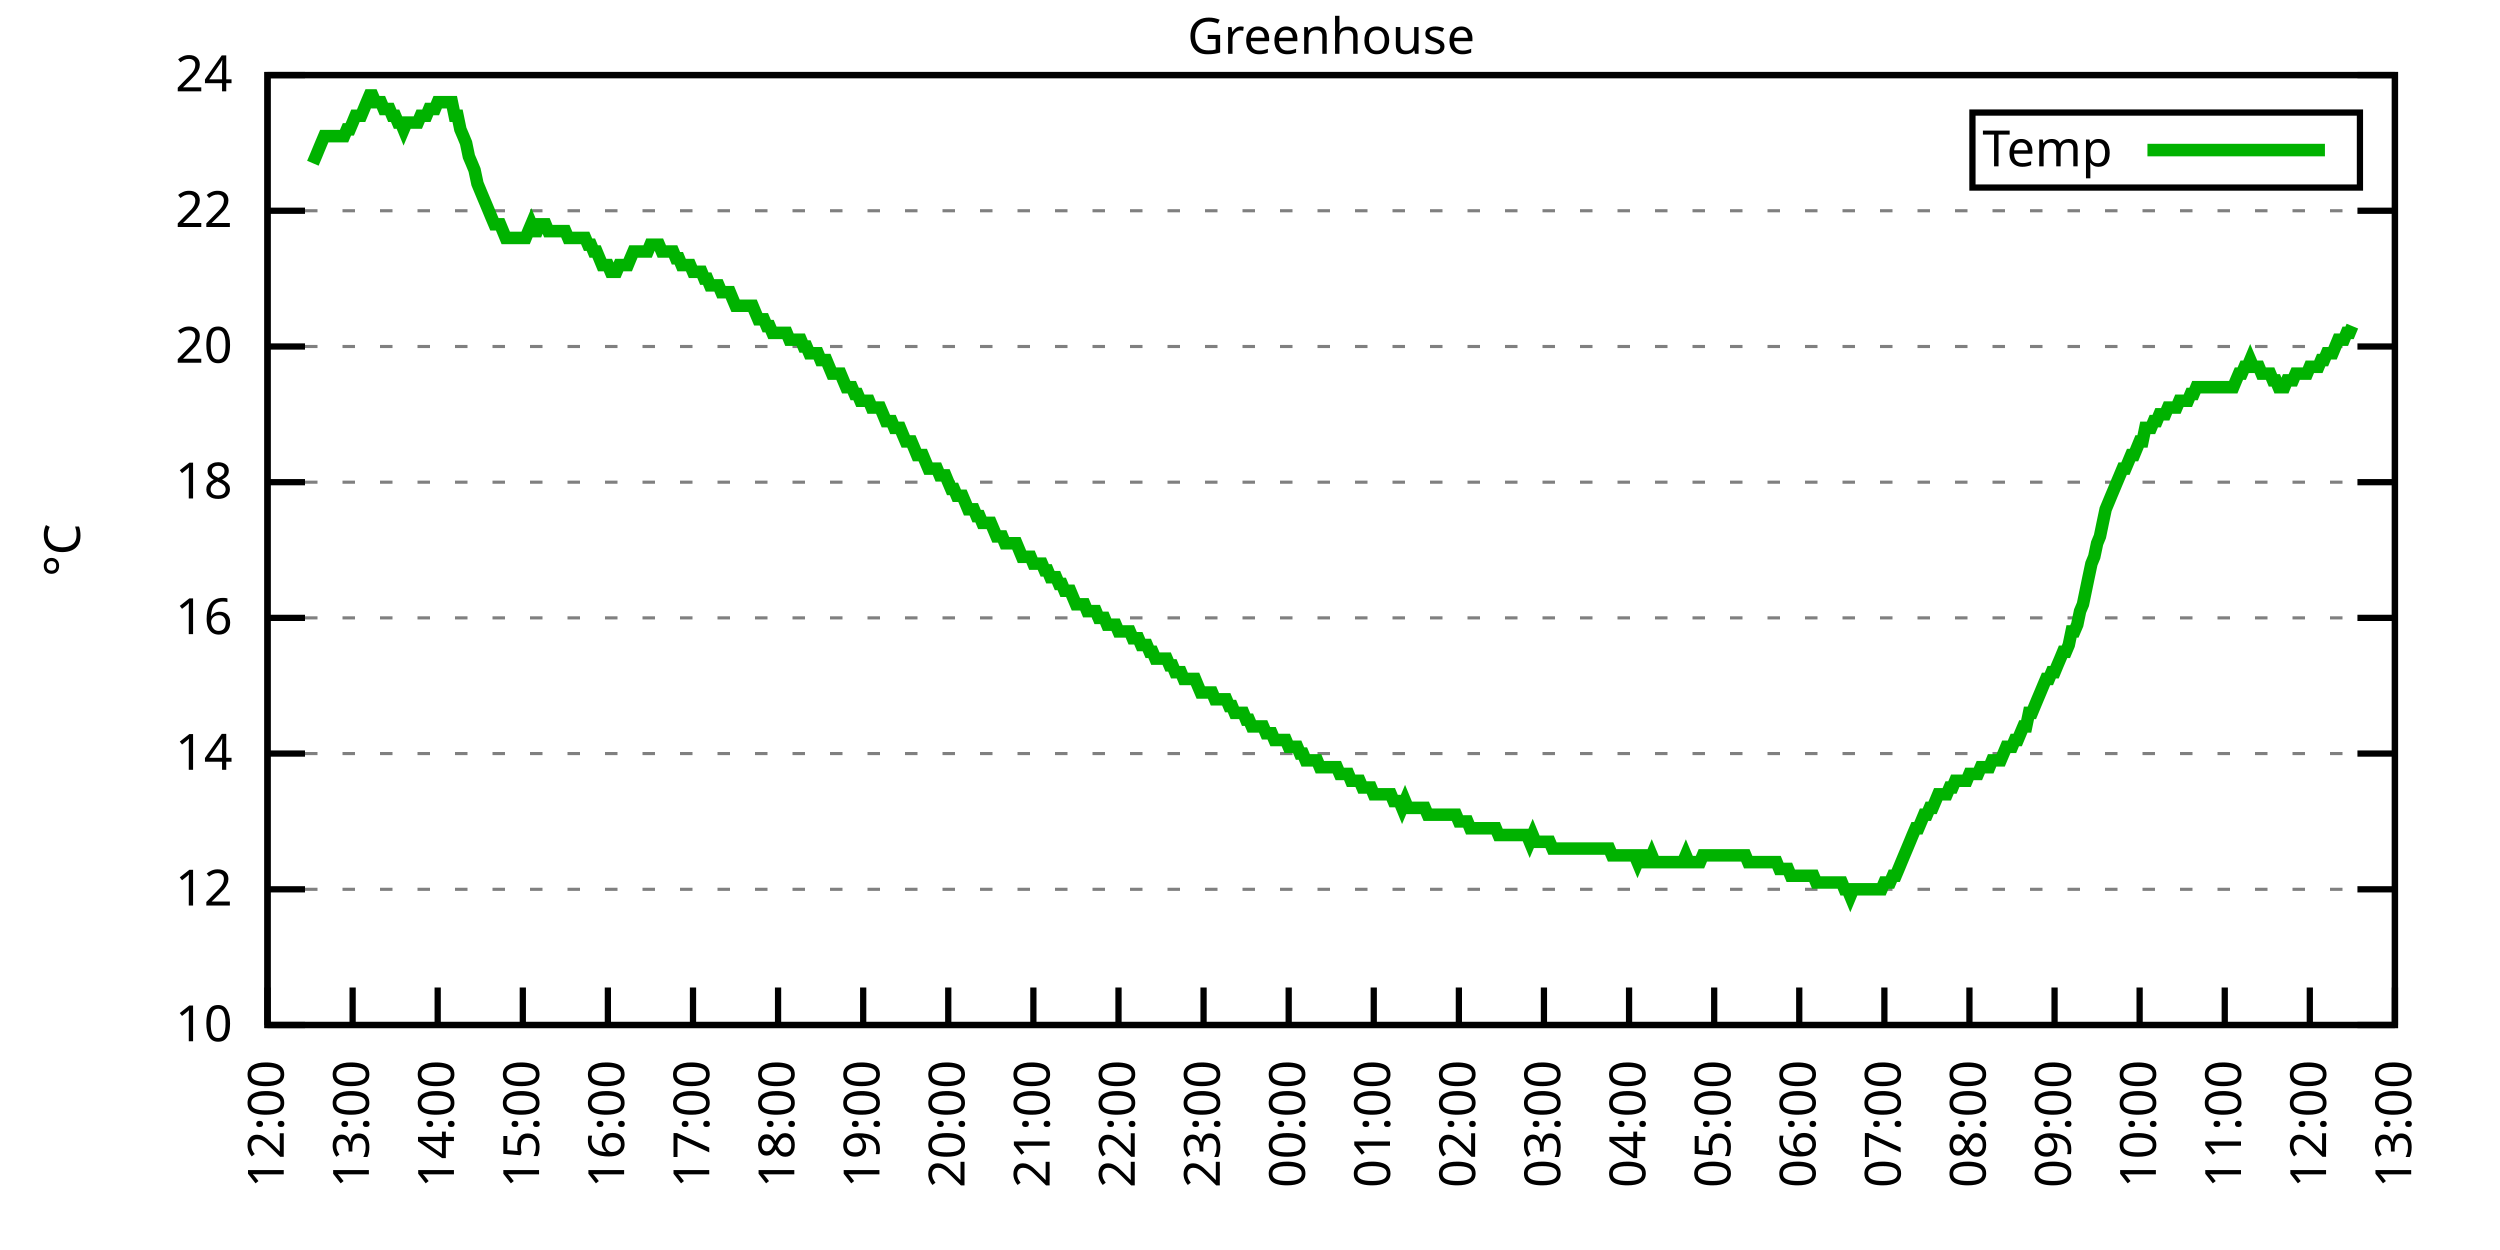
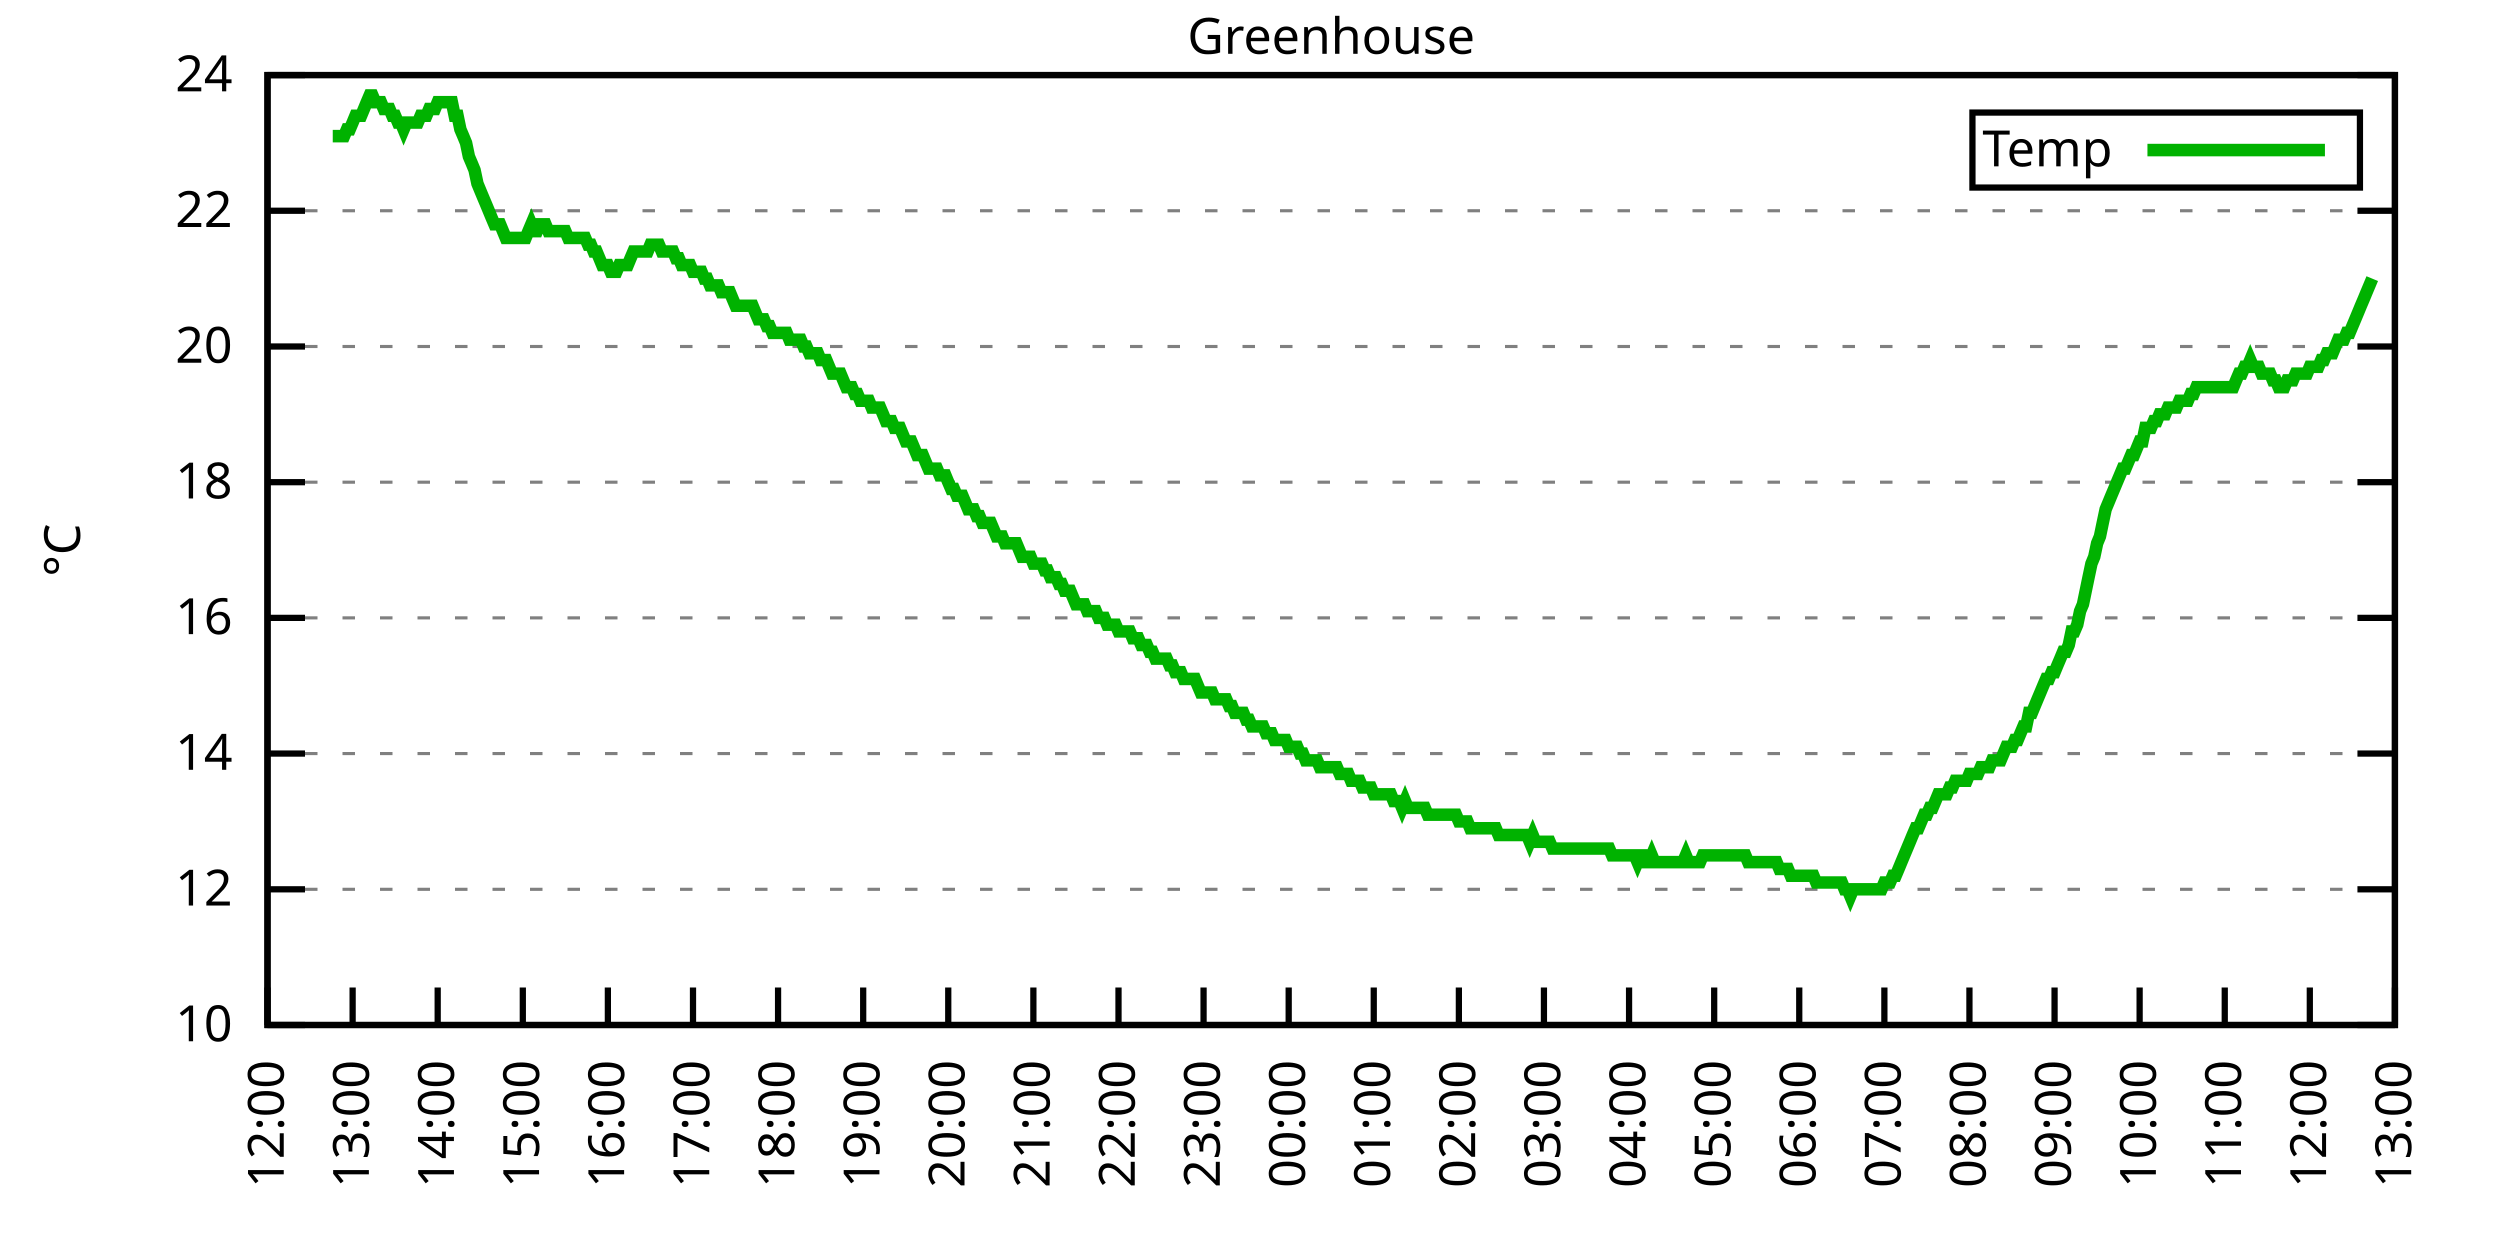
<svg xmlns="http://www.w3.org/2000/svg" xmlns:xlink="http://www.w3.org/1999/xlink" width="400" height="200" viewBox="0 0 400 200">
  <g id="gnuplot_canvas">
    <rect x="0" y="0" width="400" height="200" fill="none" />
    <defs>
      <circle id="gpDot" r="0.5" stroke-width="0.5" stroke="currentColor" />
      <path id="gpPt0" stroke-width="0.333" stroke="currentColor" d="M-1,0 h2 M0,-1 v2" />
      <path id="gpPt1" stroke-width="0.333" stroke="currentColor" d="M-1,-1 L1,1 M1,-1 L-1,1" />
      <path id="gpPt2" stroke-width="0.333" stroke="currentColor" d="M-1,0 L1,0 M0,-1 L0,1 M-1,-1 L1,1 M-1,1 L1,-1" />
      <rect id="gpPt3" stroke-width="0.333" stroke="currentColor" x="-1" y="-1" width="2" height="2" />
      <rect id="gpPt4" stroke-width="0.333" stroke="currentColor" fill="currentColor" x="-1" y="-1" width="2" height="2" />
      <circle id="gpPt5" stroke-width="0.333" stroke="currentColor" cx="0" cy="0" r="1" />
      <use xlink:href="#gpPt5" id="gpPt6" fill="currentColor" stroke="none" />
      <path id="gpPt7" stroke-width="0.333" stroke="currentColor" d="M0,-1.33 L-1.33,0.67 L1.33,0.67 z" />
      <use xlink:href="#gpPt7" id="gpPt8" fill="currentColor" stroke="none" />
      <use xlink:href="#gpPt7" id="gpPt9" stroke="currentColor" transform="rotate(180)" />
      <use xlink:href="#gpPt9" id="gpPt10" fill="currentColor" stroke="none" />
      <use xlink:href="#gpPt3" id="gpPt11" stroke="currentColor" transform="rotate(45)" />
      <use xlink:href="#gpPt11" id="gpPt12" fill="currentColor" stroke="none" />
      <path id="gpPt13" stroke-width="0.333" stroke="currentColor" d="M0,1.330 L1.265,0.411 L0.782,-1.067 L-0.782,-1.076 L-1.265,0.411 z" />
      <use xlink:href="#gpPt13" id="gpPt14" fill="currentColor" stroke="none" />
      <filter id="textbox" filterUnits="objectBoundingBox" x="0" y="0" height="1" width="1">
        <feFlood flood-color="white" flood-opacity="1" result="bgnd" />
        <feComposite in="SourceGraphic" in2="bgnd" operator="atop" />
      </filter>
      <filter id="greybox" filterUnits="objectBoundingBox" x="0" y="0" height="1" width="1">
        <feFlood flood-color="lightgrey" flood-opacity="1" result="grey" />
        <feComposite in="SourceGraphic" in2="grey" operator="atop" />
      </filter>
    </defs>
    <g fill="none" color="white" stroke="currentColor" stroke-width="1.00" stroke-linecap="butt" stroke-linejoin="miter">
</g>
    <g fill="none" color="black" stroke="currentColor" stroke-width="1.00" stroke-linecap="butt" stroke-linejoin="miter">
      <g stroke="none" shape-rendering="crispEdges">
        <polygon fill="rgb(255, 255, 255)" points="42.80,164.00 383.18,164.00 383.18,12.02 42.80,12.02 " />
      </g>
    </g>
    <g fill="none" color="black" stroke="currentColor" stroke-width="1.00" stroke-linecap="butt" stroke-linejoin="miter">
</g>
    <g fill="none" color="black" stroke="black" stroke-width="0.50" stroke-linecap="butt" stroke-linejoin="miter">
</g>
    <g fill="none" color="gray" stroke="currentColor" stroke-width="0.50" stroke-linecap="butt" stroke-linejoin="miter">
      <path stroke="gray" stroke-dasharray="2,4" class="gridline" d="M42.80,164.00 L383.19,164.00  " />
    </g>
    <g fill="none" color="gray" stroke="gray" stroke-width="1.00" stroke-linecap="butt" stroke-linejoin="miter">
</g>
    <g fill="none" color="black" stroke="currentColor" stroke-width="1.00" stroke-linecap="butt" stroke-linejoin="miter">
      <path stroke="black" d="M42.80,164.00 L48.80,164.00 M383.19,164.00 L377.19,164.00  " />
      <g transform="translate(37.20,166.60)" stroke="none" fill="black" font-family="Sans" font-size="8.00" text-anchor="end">
        <text>
          <tspan font-family="Sans"> 10</tspan>
        </text>
      </g>
    </g>
    <g fill="none" color="black" stroke="currentColor" stroke-width="1.00" stroke-linecap="butt" stroke-linejoin="miter">
</g>
    <g fill="none" color="black" stroke="black" stroke-width="0.50" stroke-linecap="butt" stroke-linejoin="miter">
</g>
    <g fill="none" color="gray" stroke="currentColor" stroke-width="0.50" stroke-linecap="butt" stroke-linejoin="miter">
      <path stroke="gray" stroke-dasharray="2,4" class="gridline" d="M42.80,142.29 L383.19,142.29  " />
    </g>
    <g fill="none" color="gray" stroke="gray" stroke-width="1.00" stroke-linecap="butt" stroke-linejoin="miter">
</g>
    <g fill="none" color="black" stroke="currentColor" stroke-width="1.00" stroke-linecap="butt" stroke-linejoin="miter">
      <path stroke="black" d="M42.80,142.29 L48.80,142.29 M383.19,142.29 L377.19,142.29  " />
      <g transform="translate(37.20,144.89)" stroke="none" fill="black" font-family="Sans" font-size="8.00" text-anchor="end">
        <text>
          <tspan font-family="Sans"> 12</tspan>
        </text>
      </g>
    </g>
    <g fill="none" color="black" stroke="currentColor" stroke-width="1.00" stroke-linecap="butt" stroke-linejoin="miter">
</g>
    <g fill="none" color="black" stroke="black" stroke-width="0.50" stroke-linecap="butt" stroke-linejoin="miter">
</g>
    <g fill="none" color="gray" stroke="currentColor" stroke-width="0.50" stroke-linecap="butt" stroke-linejoin="miter">
      <path stroke="gray" stroke-dasharray="2,4" class="gridline" d="M42.80,120.57 L383.19,120.57  " />
    </g>
    <g fill="none" color="gray" stroke="gray" stroke-width="1.00" stroke-linecap="butt" stroke-linejoin="miter">
</g>
    <g fill="none" color="black" stroke="currentColor" stroke-width="1.00" stroke-linecap="butt" stroke-linejoin="miter">
      <path stroke="black" d="M42.80,120.57 L48.80,120.57 M383.19,120.57 L377.19,120.57  " />
      <g transform="translate(37.20,123.17)" stroke="none" fill="black" font-family="Sans" font-size="8.00" text-anchor="end">
        <text>
          <tspan font-family="Sans"> 14</tspan>
        </text>
      </g>
    </g>
    <g fill="none" color="black" stroke="currentColor" stroke-width="1.00" stroke-linecap="butt" stroke-linejoin="miter">
</g>
    <g fill="none" color="black" stroke="black" stroke-width="0.50" stroke-linecap="butt" stroke-linejoin="miter">
</g>
    <g fill="none" color="gray" stroke="currentColor" stroke-width="0.50" stroke-linecap="butt" stroke-linejoin="miter">
      <path stroke="gray" stroke-dasharray="2,4" class="gridline" d="M42.80,98.86 L383.19,98.86  " />
    </g>
    <g fill="none" color="gray" stroke="gray" stroke-width="1.00" stroke-linecap="butt" stroke-linejoin="miter">
</g>
    <g fill="none" color="black" stroke="currentColor" stroke-width="1.00" stroke-linecap="butt" stroke-linejoin="miter">
      <path stroke="black" d="M42.80,98.86 L48.80,98.86 M383.19,98.86 L377.19,98.86  " />
      <g transform="translate(37.20,101.46)" stroke="none" fill="black" font-family="Sans" font-size="8.00" text-anchor="end">
        <text>
          <tspan font-family="Sans"> 16</tspan>
        </text>
      </g>
    </g>
    <g fill="none" color="black" stroke="currentColor" stroke-width="1.00" stroke-linecap="butt" stroke-linejoin="miter">
</g>
    <g fill="none" color="black" stroke="black" stroke-width="0.50" stroke-linecap="butt" stroke-linejoin="miter">
</g>
    <g fill="none" color="gray" stroke="currentColor" stroke-width="0.50" stroke-linecap="butt" stroke-linejoin="miter">
      <path stroke="gray" stroke-dasharray="2,4" class="gridline" d="M42.80,77.15 L383.19,77.15  " />
    </g>
    <g fill="none" color="gray" stroke="gray" stroke-width="1.00" stroke-linecap="butt" stroke-linejoin="miter">
</g>
    <g fill="none" color="black" stroke="currentColor" stroke-width="1.00" stroke-linecap="butt" stroke-linejoin="miter">
      <path stroke="black" d="M42.80,77.15 L48.80,77.15 M383.19,77.15 L377.19,77.15  " />
      <g transform="translate(37.20,79.75)" stroke="none" fill="black" font-family="Sans" font-size="8.00" text-anchor="end">
        <text>
          <tspan font-family="Sans"> 18</tspan>
        </text>
      </g>
    </g>
    <g fill="none" color="black" stroke="currentColor" stroke-width="1.00" stroke-linecap="butt" stroke-linejoin="miter">
</g>
    <g fill="none" color="black" stroke="black" stroke-width="0.50" stroke-linecap="butt" stroke-linejoin="miter">
</g>
    <g fill="none" color="gray" stroke="currentColor" stroke-width="0.50" stroke-linecap="butt" stroke-linejoin="miter">
      <path stroke="gray" stroke-dasharray="2,4" class="gridline" d="M42.80,55.44 L383.19,55.44  " />
    </g>
    <g fill="none" color="gray" stroke="gray" stroke-width="1.00" stroke-linecap="butt" stroke-linejoin="miter">
</g>
    <g fill="none" color="black" stroke="currentColor" stroke-width="1.00" stroke-linecap="butt" stroke-linejoin="miter">
      <path stroke="black" d="M42.80,55.44 L48.80,55.44 M383.19,55.44 L377.19,55.44  " />
      <g transform="translate(37.20,58.04)" stroke="none" fill="black" font-family="Sans" font-size="8.00" text-anchor="end">
        <text>
          <tspan font-family="Sans"> 20</tspan>
        </text>
      </g>
    </g>
    <g fill="none" color="black" stroke="currentColor" stroke-width="1.00" stroke-linecap="butt" stroke-linejoin="miter">
</g>
    <g fill="none" color="black" stroke="black" stroke-width="0.50" stroke-linecap="butt" stroke-linejoin="miter">
</g>
    <g fill="none" color="gray" stroke="currentColor" stroke-width="0.50" stroke-linecap="butt" stroke-linejoin="miter">
      <path stroke="gray" stroke-dasharray="2,4" class="gridline" d="M42.80,33.72 L383.19,33.72  " />
    </g>
    <g fill="none" color="gray" stroke="gray" stroke-width="1.00" stroke-linecap="butt" stroke-linejoin="miter">
</g>
    <g fill="none" color="black" stroke="currentColor" stroke-width="1.00" stroke-linecap="butt" stroke-linejoin="miter">
      <path stroke="black" d="M42.80,33.72 L48.80,33.72 M383.19,33.72 L377.19,33.72  " />
      <g transform="translate(37.20,36.32)" stroke="none" fill="black" font-family="Sans" font-size="8.00" text-anchor="end">
        <text>
          <tspan font-family="Sans"> 22</tspan>
        </text>
      </g>
    </g>
    <g fill="none" color="black" stroke="currentColor" stroke-width="1.00" stroke-linecap="butt" stroke-linejoin="miter">
</g>
    <g fill="none" color="black" stroke="black" stroke-width="0.50" stroke-linecap="butt" stroke-linejoin="miter">
</g>
    <g fill="none" color="gray" stroke="currentColor" stroke-width="0.50" stroke-linecap="butt" stroke-linejoin="miter">
      <path stroke="gray" stroke-dasharray="2,4" class="gridline" d="M42.80,12.01 L383.19,12.01  " />
    </g>
    <g fill="none" color="gray" stroke="gray" stroke-width="1.00" stroke-linecap="butt" stroke-linejoin="miter">
</g>
    <g fill="none" color="black" stroke="currentColor" stroke-width="1.00" stroke-linecap="butt" stroke-linejoin="miter">
      <path stroke="black" d="M42.80,12.01 L48.80,12.01 M383.19,12.01 L377.19,12.01  " />
      <g transform="translate(37.20,14.61)" stroke="none" fill="black" font-family="Sans" font-size="8.00" text-anchor="end">
        <text>
          <tspan font-family="Sans"> 24</tspan>
        </text>
      </g>
    </g>
    <g fill="none" color="black" stroke="currentColor" stroke-width="1.00" stroke-linecap="butt" stroke-linejoin="miter">
      <path stroke="black" d="M42.80,164.00 L42.80,158.00  " />
      <g transform="translate(45.40,169.60) rotate(270.00)" stroke="none" fill="black" font-family="Sans" font-size="8.00" text-anchor="end">
        <text>
          <tspan font-family="Sans">12:00</tspan>
        </text>
      </g>
    </g>
    <g fill="none" color="black" stroke="currentColor" stroke-width="1.00" stroke-linecap="butt" stroke-linejoin="miter">
      <path stroke="black" d="M56.42,164.00 L56.42,158.00  " />
      <g transform="translate(59.02,169.60) rotate(270.00)" stroke="none" fill="black" font-family="Sans" font-size="8.00" text-anchor="end">
        <text>
          <tspan font-family="Sans">13:00</tspan>
        </text>
      </g>
    </g>
    <g fill="none" color="black" stroke="currentColor" stroke-width="1.00" stroke-linecap="butt" stroke-linejoin="miter">
      <path stroke="black" d="M70.03,164.00 L70.03,158.00  " />
      <g transform="translate(72.63,169.60) rotate(270.00)" stroke="none" fill="black" font-family="Sans" font-size="8.00" text-anchor="end">
        <text>
          <tspan font-family="Sans">14:00</tspan>
        </text>
      </g>
    </g>
    <g fill="none" color="black" stroke="currentColor" stroke-width="1.00" stroke-linecap="butt" stroke-linejoin="miter">
      <path stroke="black" d="M83.65,164.00 L83.65,158.00  " />
      <g transform="translate(86.25,169.60) rotate(270.00)" stroke="none" fill="black" font-family="Sans" font-size="8.00" text-anchor="end">
        <text>
          <tspan font-family="Sans">15:00</tspan>
        </text>
      </g>
    </g>
    <g fill="none" color="black" stroke="currentColor" stroke-width="1.00" stroke-linecap="butt" stroke-linejoin="miter">
      <path stroke="black" d="M97.26,164.00 L97.26,158.00  " />
      <g transform="translate(99.86,169.60) rotate(270.00)" stroke="none" fill="black" font-family="Sans" font-size="8.00" text-anchor="end">
        <text>
          <tspan font-family="Sans">16:00</tspan>
        </text>
      </g>
    </g>
    <g fill="none" color="black" stroke="currentColor" stroke-width="1.00" stroke-linecap="butt" stroke-linejoin="miter">
      <path stroke="black" d="M110.88,164.00 L110.88,158.00  " />
      <g transform="translate(113.48,169.60) rotate(270.00)" stroke="none" fill="black" font-family="Sans" font-size="8.00" text-anchor="end">
        <text>
          <tspan font-family="Sans">17:00</tspan>
        </text>
      </g>
    </g>
    <g fill="none" color="black" stroke="currentColor" stroke-width="1.00" stroke-linecap="butt" stroke-linejoin="miter">
      <path stroke="black" d="M124.49,164.00 L124.49,158.00  " />
      <g transform="translate(127.09,169.60) rotate(270.00)" stroke="none" fill="black" font-family="Sans" font-size="8.00" text-anchor="end">
        <text>
          <tspan font-family="Sans">18:00</tspan>
        </text>
      </g>
    </g>
    <g fill="none" color="black" stroke="currentColor" stroke-width="1.00" stroke-linecap="butt" stroke-linejoin="miter">
      <path stroke="black" d="M138.11,164.00 L138.11,158.00  " />
      <g transform="translate(140.71,169.60) rotate(270.00)" stroke="none" fill="black" font-family="Sans" font-size="8.00" text-anchor="end">
        <text>
          <tspan font-family="Sans">19:00</tspan>
        </text>
      </g>
    </g>
    <g fill="none" color="black" stroke="currentColor" stroke-width="1.00" stroke-linecap="butt" stroke-linejoin="miter">
      <path stroke="black" d="M151.72,164.00 L151.72,158.00  " />
      <g transform="translate(154.32,169.60) rotate(270.00)" stroke="none" fill="black" font-family="Sans" font-size="8.00" text-anchor="end">
        <text>
          <tspan font-family="Sans">20:00</tspan>
        </text>
      </g>
    </g>
    <g fill="none" color="black" stroke="currentColor" stroke-width="1.00" stroke-linecap="butt" stroke-linejoin="miter">
      <path stroke="black" d="M165.34,164.00 L165.34,158.00  " />
      <g transform="translate(167.94,169.60) rotate(270.00)" stroke="none" fill="black" font-family="Sans" font-size="8.00" text-anchor="end">
        <text>
          <tspan font-family="Sans">21:00</tspan>
        </text>
      </g>
    </g>
    <g fill="none" color="black" stroke="currentColor" stroke-width="1.00" stroke-linecap="butt" stroke-linejoin="miter">
      <path stroke="black" d="M178.96,164.00 L178.96,158.00  " />
      <g transform="translate(181.56,169.60) rotate(270.00)" stroke="none" fill="black" font-family="Sans" font-size="8.00" text-anchor="end">
        <text>
          <tspan font-family="Sans">22:00</tspan>
        </text>
      </g>
    </g>
    <g fill="none" color="black" stroke="currentColor" stroke-width="1.00" stroke-linecap="butt" stroke-linejoin="miter">
      <path stroke="black" d="M192.57,164.00 L192.57,158.00  " />
      <g transform="translate(195.17,169.60) rotate(270.00)" stroke="none" fill="black" font-family="Sans" font-size="8.00" text-anchor="end">
        <text>
          <tspan font-family="Sans">23:00</tspan>
        </text>
      </g>
    </g>
    <g fill="none" color="black" stroke="currentColor" stroke-width="1.00" stroke-linecap="butt" stroke-linejoin="miter">
      <path stroke="black" d="M206.19,164.00 L206.19,158.00  " />
      <g transform="translate(208.79,169.60) rotate(270.00)" stroke="none" fill="black" font-family="Sans" font-size="8.00" text-anchor="end">
        <text>
          <tspan font-family="Sans">00:00</tspan>
        </text>
      </g>
    </g>
    <g fill="none" color="black" stroke="currentColor" stroke-width="1.00" stroke-linecap="butt" stroke-linejoin="miter">
      <path stroke="black" d="M219.80,164.00 L219.80,158.00  " />
      <g transform="translate(222.40,169.60) rotate(270.00)" stroke="none" fill="black" font-family="Sans" font-size="8.00" text-anchor="end">
        <text>
          <tspan font-family="Sans">01:00</tspan>
        </text>
      </g>
    </g>
    <g fill="none" color="black" stroke="currentColor" stroke-width="1.00" stroke-linecap="butt" stroke-linejoin="miter">
      <path stroke="black" d="M233.42,164.00 L233.42,158.00  " />
      <g transform="translate(236.02,169.60) rotate(270.00)" stroke="none" fill="black" font-family="Sans" font-size="8.00" text-anchor="end">
        <text>
          <tspan font-family="Sans">02:00</tspan>
        </text>
      </g>
    </g>
    <g fill="none" color="black" stroke="currentColor" stroke-width="1.00" stroke-linecap="butt" stroke-linejoin="miter">
      <path stroke="black" d="M247.03,164.00 L247.03,158.00  " />
      <g transform="translate(249.63,169.60) rotate(270.00)" stroke="none" fill="black" font-family="Sans" font-size="8.00" text-anchor="end">
        <text>
          <tspan font-family="Sans">03:00</tspan>
        </text>
      </g>
    </g>
    <g fill="none" color="black" stroke="currentColor" stroke-width="1.00" stroke-linecap="butt" stroke-linejoin="miter">
      <path stroke="black" d="M260.65,164.00 L260.65,158.00  " />
      <g transform="translate(263.25,169.60) rotate(270.00)" stroke="none" fill="black" font-family="Sans" font-size="8.00" text-anchor="end">
        <text>
          <tspan font-family="Sans">04:00</tspan>
        </text>
      </g>
    </g>
    <g fill="none" color="black" stroke="currentColor" stroke-width="1.00" stroke-linecap="butt" stroke-linejoin="miter">
      <path stroke="black" d="M274.27,164.00 L274.27,158.00  " />
      <g transform="translate(276.87,169.60) rotate(270.00)" stroke="none" fill="black" font-family="Sans" font-size="8.00" text-anchor="end">
        <text>
          <tspan font-family="Sans">05:00</tspan>
        </text>
      </g>
    </g>
    <g fill="none" color="black" stroke="currentColor" stroke-width="1.00" stroke-linecap="butt" stroke-linejoin="miter">
      <path stroke="black" d="M287.88,164.00 L287.88,158.00  " />
      <g transform="translate(290.48,169.60) rotate(270.00)" stroke="none" fill="black" font-family="Sans" font-size="8.00" text-anchor="end">
        <text>
          <tspan font-family="Sans">06:00</tspan>
        </text>
      </g>
    </g>
    <g fill="none" color="black" stroke="currentColor" stroke-width="1.00" stroke-linecap="butt" stroke-linejoin="miter">
      <path stroke="black" d="M301.50,164.00 L301.50,158.00  " />
      <g transform="translate(304.10,169.60) rotate(270.00)" stroke="none" fill="black" font-family="Sans" font-size="8.00" text-anchor="end">
        <text>
          <tspan font-family="Sans">07:00</tspan>
        </text>
      </g>
    </g>
    <g fill="none" color="black" stroke="currentColor" stroke-width="1.00" stroke-linecap="butt" stroke-linejoin="miter">
      <path stroke="black" d="M315.11,164.00 L315.11,158.00  " />
      <g transform="translate(317.71,169.60) rotate(270.00)" stroke="none" fill="black" font-family="Sans" font-size="8.00" text-anchor="end">
        <text>
          <tspan font-family="Sans">08:00</tspan>
        </text>
      </g>
    </g>
    <g fill="none" color="black" stroke="currentColor" stroke-width="1.00" stroke-linecap="butt" stroke-linejoin="miter">
      <path stroke="black" d="M328.73,164.00 L328.73,158.00  " />
      <g transform="translate(331.33,169.60) rotate(270.00)" stroke="none" fill="black" font-family="Sans" font-size="8.00" text-anchor="end">
        <text>
          <tspan font-family="Sans">09:00</tspan>
        </text>
      </g>
    </g>
    <g fill="none" color="black" stroke="currentColor" stroke-width="1.00" stroke-linecap="butt" stroke-linejoin="miter">
      <path stroke="black" d="M342.34,164.00 L342.34,158.00  " />
      <g transform="translate(344.94,169.60) rotate(270.00)" stroke="none" fill="black" font-family="Sans" font-size="8.00" text-anchor="end">
        <text>
          <tspan font-family="Sans">10:00</tspan>
        </text>
      </g>
    </g>
    <g fill="none" color="black" stroke="currentColor" stroke-width="1.00" stroke-linecap="butt" stroke-linejoin="miter">
      <path stroke="black" d="M355.96,164.00 L355.96,158.00  " />
      <g transform="translate(358.56,169.60) rotate(270.00)" stroke="none" fill="black" font-family="Sans" font-size="8.00" text-anchor="end">
        <text>
          <tspan font-family="Sans">11:00</tspan>
        </text>
      </g>
    </g>
    <g fill="none" color="black" stroke="currentColor" stroke-width="1.00" stroke-linecap="butt" stroke-linejoin="miter">
      <path stroke="black" d="M369.57,164.00 L369.57,158.00  " />
      <g transform="translate(372.17,169.60) rotate(270.00)" stroke="none" fill="black" font-family="Sans" font-size="8.00" text-anchor="end">
        <text>
          <tspan font-family="Sans">12:00</tspan>
        </text>
      </g>
    </g>
    <g fill="none" color="black" stroke="currentColor" stroke-width="1.00" stroke-linecap="butt" stroke-linejoin="miter">
      <path stroke="black" d="M383.19,164.00 L383.19,158.00  " />
      <g transform="translate(385.79,169.60) rotate(270.00)" stroke="none" fill="black" font-family="Sans" font-size="8.00" text-anchor="end">
        <text>
          <tspan font-family="Sans">13:00</tspan>
        </text>
      </g>
    </g>
    <g fill="none" color="black" stroke="currentColor" stroke-width="1.00" stroke-linecap="butt" stroke-linejoin="miter">
</g>
    <g fill="none" color="black" stroke="currentColor" stroke-width="1.00" stroke-linecap="butt" stroke-linejoin="miter">
      <path stroke="black" d="M42.80,12.01 L42.80,164.00 L383.19,164.00 L383.19,12.01 L42.80,12.01 Z  " />
    </g>
    <g fill="none" color="black" stroke="currentColor" stroke-width="1.00" stroke-linecap="butt" stroke-linejoin="miter">
</g>
    <g fill="none" color="black" stroke="currentColor" stroke-width="1.00" stroke-linecap="butt" stroke-linejoin="miter">
      <path stroke="black" d="M315.59,30.01 L315.59,18.01 L377.59,18.01 L377.59,30.01 L315.59,30.01 Z  " />
    </g>
    <g id="Greenhouse_plot_1">
      <g fill="none" color="white" stroke="black" stroke-width="2.00" stroke-linecap="butt" stroke-linejoin="miter">
</g>
      <g fill="none" color="black" stroke="currentColor" stroke-width="2.00" stroke-linecap="butt" stroke-linejoin="miter">
        <g transform="translate(337.99,26.61)" stroke="none" fill="black" font-family="Sans" font-size="8.00" text-anchor="end">
          <text>
            <tspan font-family="Sans">Temp</tspan>
          </text>
        </g>
      </g>
      <g fill="none" color="black" stroke="currentColor" stroke-width="2.00" stroke-linecap="butt" stroke-linejoin="miter">
-         <path stroke="rgb(  0, 178,   0)" d="M343.59,24.01 L371.99,24.01 M50.06,26.12 L50.52,25.04 L50.97,23.95 L51.42,22.87 L51.88,21.78 L52.33,21.78   L52.78,21.78 L53.24,21.78 L53.69,21.78 L54.15,21.78 L54.60,21.78 L55.05,21.78 L55.51,20.70 L55.96,20.70   L56.42,19.61 L56.87,18.52 L57.32,18.52 L57.78,18.52 L58.23,17.44 L58.68,16.35 L59.14,15.27 L59.59,15.27   L60.05,16.35 L60.50,16.35 L60.95,16.35 L61.41,17.44 L61.86,17.44 L62.32,17.44 L62.77,18.52 L63.22,18.52   L63.68,19.61 L64.13,19.61 L64.58,20.70 L65.04,19.61 L65.49,19.61 L65.95,19.61 L66.40,19.61 L66.85,19.61   L67.31,18.52 L67.76,18.52 L68.22,18.52 L68.67,17.44 L69.12,17.44 L69.58,17.44 L70.03,16.35 L70.49,16.35   L70.94,16.35 L71.39,16.35 L71.85,16.35 L72.30,16.35 L72.75,18.52 L73.21,18.52 L73.66,20.70 L74.12,21.78   L74.57,22.87 L75.02,25.04 L75.48,26.12 L75.93,27.21 L76.39,29.38 L76.84,30.47 L77.29,31.55 L77.75,32.64   L78.20,33.72 L78.65,34.81 L79.11,35.89 L79.56,35.89 L80.02,35.89 L80.47,36.98 L80.92,38.07 L81.38,38.07   L81.83,38.07 L82.29,38.07 L82.74,38.07 L83.19,38.07 L83.65,38.07 L84.10,38.07 L84.55,36.98 L85.01,35.89   L85.46,36.98 L85.92,36.98 L86.37,35.89 L86.82,35.89 L87.28,35.89 L87.73,36.98 L88.19,36.98 L88.64,36.98   L89.09,36.98 L89.55,36.98 L90.00,36.98 L90.45,36.98 L90.91,38.07 L91.36,38.07 L91.82,38.07 L92.27,38.07   L92.72,38.07 L93.18,38.07 L93.63,38.07 L94.09,39.15 L94.54,39.15 L94.99,40.24 L95.45,40.24 L95.90,41.32   L96.35,42.41 L96.81,42.41 L97.26,42.41 L97.72,43.49 L98.17,43.49 L98.62,43.49 L99.08,42.41 L99.53,42.41   L99.99,42.41 L100.44,42.41 L100.89,41.32 L101.35,40.24 L101.80,40.24 L102.25,40.24 L102.71,40.24 L103.16,40.24   L103.62,40.24 L104.07,39.15 L104.52,39.15 L104.98,39.15 L105.43,39.15 L105.89,40.24 L106.34,40.24 L106.79,40.24   L107.25,40.24 L107.70,40.24 L108.15,41.32 L108.61,41.32 L109.06,42.41 L109.52,42.41 L109.97,42.41 L110.42,42.41   L110.88,43.49 L111.33,43.49 L111.79,43.49 L112.24,43.49 L112.69,44.58 L113.15,44.58 L113.60,45.66 L114.05,45.66   L114.51,45.66 L114.96,45.66 L115.42,46.75 L115.87,46.75 L116.32,46.75 L116.78,46.75 L117.23,47.84 L117.69,48.92   L118.14,48.92 L118.59,48.92 L119.05,48.92 L119.50,48.92 L119.96,48.92 L120.41,48.92 L120.86,50.01 L121.32,51.09   L121.77,51.09 L122.22,51.09 L122.68,52.18 L123.13,52.18 L123.59,53.26 L124.04,53.26 L124.49,53.26 L124.95,53.26   L125.40,53.26 L125.86,53.26 L126.31,54.35 L126.76,54.35 L127.22,54.35 L127.67,54.35 L128.12,54.35 L128.58,55.44   L129.03,55.44 L129.49,56.52 L129.94,56.52 L130.39,56.52 L130.85,56.52 L131.30,57.61 L131.76,57.61 L132.21,57.61   L132.66,58.69 L133.12,59.78 L133.57,59.78 L134.02,59.78 L134.48,59.78 L134.93,60.86 L135.39,61.95 L135.84,61.95   L136.29,61.95 L136.75,63.04 L137.20,63.04 L137.66,64.12 L138.11,64.12 L138.56,64.12 L139.02,64.12 L139.47,65.21   L139.92,65.21 L140.38,65.21 L140.83,65.21 L141.29,66.29 L141.74,67.38 L142.19,67.38 L142.65,67.38 L143.10,68.46   L143.56,68.46 L144.01,68.46 L144.46,69.55 L144.92,70.63 L145.37,70.63 L145.82,70.63 L146.28,71.72 L146.73,72.81   L147.19,72.81 L147.64,72.81 L148.09,73.89 L148.55,74.98 L149.00,74.98 L149.46,74.98 L149.91,74.98 L150.36,76.06   L150.82,76.06 L151.27,76.06 L151.72,77.15 L152.18,78.23 L152.63,78.23 L153.09,79.32 L153.54,79.32 L153.99,79.32   L154.45,80.41 L154.90,81.49 L155.36,81.49 L155.81,81.49 L156.26,82.58 L156.72,82.58 L157.17,83.66 L157.62,83.66   L158.08,83.66 L158.53,83.66 L158.99,84.75 L159.44,85.83 L159.89,85.83 L160.35,85.83 L160.80,86.92 L161.26,86.92   L161.71,86.92 L162.16,86.92 L162.62,86.92 L163.07,88.00 L163.52,89.09 L163.98,89.09 L164.43,89.09 L164.89,89.09   L165.34,90.18 L165.79,90.18 L166.25,90.18 L166.70,90.18 L167.16,91.26 L167.61,91.26 L168.06,92.35 L168.52,92.35   L168.97,92.35 L169.43,93.43 L169.88,93.43 L170.33,94.52 L170.79,94.52 L171.24,94.52 L171.69,95.60 L172.15,96.69   L172.60,96.69 L173.06,96.69 L173.51,96.69 L173.96,97.78 L174.42,97.78 L174.87,97.78 L175.33,97.78 L175.78,98.86   L176.23,98.86 L176.69,98.86 L177.14,99.95 L177.59,99.95 L178.05,99.95 L178.50,99.95 L178.96,101.03 L179.41,101.03   L179.86,101.03 L180.32,101.03 L180.77,101.03 L181.23,102.12 L181.68,102.12 L182.13,102.12 L182.59,103.20 L183.04,103.20   L183.49,103.20 L183.95,104.29 L184.40,104.29 L184.86,105.38 L185.31,105.38 L185.76,105.38 L186.22,105.38 L186.67,105.38   L187.13,106.46 L187.58,106.46 L188.03,107.55 L188.49,107.55 L188.94,107.55 L189.39,108.63 L189.85,108.63 L190.30,108.63   L190.76,108.63 L191.21,108.63 L191.66,109.72 L192.12,110.80 L192.57,110.80 L193.03,110.80 L193.48,110.80 L193.93,110.80   L194.39,111.89 L194.84,111.89 L195.29,111.89 L195.75,111.89 L196.20,111.89 L196.66,112.97 L197.11,112.97 L197.56,114.06   L198.02,114.06 L198.47,114.06 L198.93,114.06 L199.38,115.15 L199.83,115.15 L200.29,116.23 L200.74,116.23 L201.19,116.23   L201.65,116.23 L202.10,116.23 L202.56,117.32 L203.01,117.32 L203.46,117.32 L203.92,118.40 L204.37,118.40 L204.83,118.40   L205.28,118.40 L205.73,118.40 L206.19,119.49 L206.64,119.49 L207.09,119.49 L207.55,119.49 L208.00,120.57 L208.46,120.57   L208.91,121.66 L209.36,121.66 L209.82,121.66 L210.27,121.66 L210.73,121.66 L211.18,122.75 L211.63,122.75 L212.09,122.75   L212.54,122.75 L213.00,122.75 L213.45,122.75 L213.90,122.75 L214.36,123.83 L214.81,123.83 L215.26,123.83 L215.72,123.83   L216.17,124.92 L216.63,124.92 L217.08,124.92 L217.53,124.92 L217.99,126.00 L218.44,126.00 L218.90,126.00 L219.35,126.00   L219.80,127.09 L220.26,127.09 L220.71,127.09 L221.16,127.09 L221.62,127.09 L222.07,127.09 L222.53,127.09 L222.98,128.17   L223.43,128.17 L223.89,128.17 L224.34,129.26 L224.80,128.17 L225.25,129.26 L225.70,129.26 L226.16,129.26 L226.61,129.26   L227.06,129.26 L227.52,129.26 L227.97,129.26 L228.43,130.35 L228.88,130.35 L229.33,130.35 L229.79,130.35 L230.24,130.35   L230.70,130.35 L231.15,130.35 L231.60,130.35 L232.06,130.35 L232.51,130.35 L232.96,130.35 L233.42,131.43 L233.87,131.43   L234.33,131.43 L234.78,131.43 L235.23,132.52 L235.69,132.52 L236.14,132.52 L236.60,132.52 L237.05,132.52 L237.50,132.52   L237.96,132.52 L238.41,132.52 L238.86,132.52 L239.32,132.52 L239.77,133.60 L240.23,133.60 L240.68,133.60 L241.13,133.60   L241.59,133.60 L242.04,133.60 L242.50,133.60 L242.95,133.60 L243.40,133.60 L243.86,133.60 L244.31,133.60 L244.76,134.69   L245.22,133.60 L245.67,134.69 L246.13,134.69 L246.58,134.69 L247.03,134.69 L247.49,134.69 L247.94,134.69 L248.40,135.77   L248.85,135.77 L249.30,135.77 L249.76,135.77 L250.21,135.77 L250.66,135.77 L251.12,135.77 L251.57,135.77 L252.03,135.77   L252.48,135.77 L252.93,135.77 L253.39,135.77 L253.84,135.77 L254.30,135.77 L254.75,135.77 L255.20,135.77 L255.66,135.77   L256.11,135.77 L256.56,135.77 L257.02,135.77 L257.47,135.77 L257.93,136.86 L258.38,136.86 L258.83,136.86 L259.29,136.86   L259.74,136.86 L260.20,136.86 L260.65,136.86 L261.10,136.86 L261.56,136.86 L262.01,137.94 L262.47,136.86 L262.92,136.86   L263.37,137.94 L263.83,137.94 L264.28,136.86 L264.73,137.94 L265.19,137.94 L265.64,137.94 L266.10,137.94 L266.55,137.94   L267.00,137.94 L267.46,137.94 L267.91,137.94 L268.37,137.94 L268.82,137.94 L269.27,137.94 L269.73,136.86 L270.18,137.94   L270.63,137.94 L271.09,137.94 L271.54,137.94 L272.00,137.94 L272.45,136.86 L272.90,136.86 L273.36,136.86 L273.81,136.86   L274.27,136.86 L274.72,136.86 L275.17,136.86 L275.63,136.86 L276.08,136.86 L276.53,136.86 L276.99,136.86 L277.44,136.86   L277.90,136.86 L278.35,136.86 L278.80,136.86 L279.26,136.86 L279.71,137.94 L280.17,137.94 L280.62,137.94 L281.07,137.94   L281.53,137.94 L281.98,137.94 L282.43,137.94 L282.89,137.94 L283.34,137.94 L283.80,137.94 L284.25,137.94 L284.70,139.03   L285.16,139.03 L285.61,139.03 L286.07,139.03 L286.52,140.12 L286.97,140.12 L287.43,140.12 L287.88,140.12 L288.33,140.12   L288.79,140.12 L289.24,140.12 L289.70,140.12 L290.15,140.12 L290.60,141.20 L291.06,141.20 L291.51,141.20 L291.97,141.20   L292.42,141.20 L292.87,141.20 L293.33,141.20 L293.78,141.20 L294.23,141.20 L294.69,141.20 L295.14,142.29 L295.60,142.29   L296.05,143.37 L296.50,142.29 L296.96,142.29 L297.41,142.29 L297.87,142.29 L298.32,142.29 L298.77,142.29 L299.23,142.29   L299.68,142.29 L300.13,142.29 L300.59,142.29 L301.04,142.29 L301.50,141.20 L301.95,141.20 L302.40,141.20 L302.86,140.12   L303.31,140.12 L303.77,139.03 L304.22,137.94 L304.67,136.86 L305.13,135.77 L305.58,134.69 L306.03,133.60 L306.49,132.52   L306.94,132.52 L307.40,131.43 L307.85,130.35 L308.30,130.35 L308.76,129.26 L309.21,129.26 L309.67,128.17 L310.12,127.09   L310.57,127.09 L311.03,127.09 L311.48,127.09 L311.94,126.00 L312.39,126.00 L312.84,124.92 L313.30,124.92 L313.75,124.92   L314.20,124.92 L314.66,124.92 L315.11,123.83 L315.57,123.83 L316.02,123.83 L316.47,123.83 L316.93,122.75 L317.38,122.75   L317.84,122.75 L318.29,122.75 L318.74,121.66 L319.20,121.66 L319.65,121.66 L320.10,121.66 L320.56,120.57 L321.01,119.49   L321.47,119.49 L321.92,119.49 L322.37,118.40 L322.83,118.40 L323.28,117.32 L323.74,116.23 L324.19,116.23 L324.64,114.06   L325.10,114.06 L325.55,112.97 L326.00,111.89 L326.46,110.80 L326.91,109.72 L327.37,108.63 L327.82,108.63 L328.27,107.55   L328.73,107.55 L329.18,106.46 L329.64,105.38 L330.09,104.29 L330.54,104.29 L331.00,103.20 L331.45,101.03 L331.90,101.03   L332.36,99.95 L332.81,97.78 L333.27,96.69 L333.72,94.52 L334.17,92.35 L334.63,90.18 L335.08,89.09 L335.54,86.92   L335.99,85.83 L336.44,83.66 L336.90,81.49 L337.35,80.41 L337.80,79.32 L338.26,78.23 L338.71,77.15 L339.17,76.06   L339.62,74.98 L340.07,74.98 L340.53,73.89 L340.98,72.81 L341.44,72.81 L341.89,71.72 L342.34,70.63 L342.80,70.63   L343.25,68.46 L343.70,68.46 L344.16,68.46 L344.61,67.38 L345.07,67.38 L345.52,66.29 L345.97,66.29 L346.43,66.29   L346.88,65.21 L347.34,65.21 L347.79,65.21 L348.24,65.21 L348.70,64.12 L349.15,64.12 L349.60,64.12 L350.06,64.12   L350.51,63.04 L350.97,63.04 L351.42,61.95 L351.87,61.95 L352.33,61.95 L352.78,61.95 L353.24,61.95 L353.69,61.95   L354.14,61.95 L354.60,61.95 L355.05,61.95 L355.50,61.95 L355.96,61.95 L356.41,61.95 L356.87,61.95 L357.32,61.95   L357.77,60.86 L358.23,59.78 L358.68,59.78 L359.14,58.69 L359.59,58.69 L360.04,57.61 L360.50,58.69 L360.95,58.69   L361.41,58.69 L361.86,59.78 L362.31,59.78 L362.77,59.78 L363.22,59.78 L363.67,60.86 L364.13,60.86 L364.58,61.95   L365.04,61.95 L365.49,61.95 L365.94,60.86 L366.40,60.86 L366.85,60.86 L367.31,59.78 L367.76,59.78 L368.21,59.78   L368.67,59.78 L369.12,59.78 L369.57,58.69 L370.03,58.69 L370.48,58.69 L370.94,58.69 L371.39,57.61 L371.84,57.61   L372.30,56.52 L372.75,56.52 L373.21,56.52 L373.66,55.44 L374.11,54.35 L374.57,54.35 L375.02,54.35 L375.47,53.26   L375.93,53.26 L376.38,52.18  " />
+         <path stroke="rgb(  0, 178,   0)" d="M343.59,24.01 L371.99,24.01 M53.24,21.78 L53.69,21.78 L54.15,21.78 L54.60,21.78 L55.05,21.78 L55.51,20.70   L55.96,20.70 L56.42,19.61 L56.87,18.52 L57.32,18.52 L57.78,18.52 L58.23,17.44 L58.68,16.35 L59.14,15.27   L59.59,15.27 L60.05,16.35 L60.50,16.35 L60.95,16.35 L61.41,17.44 L61.86,17.44 L62.32,17.44 L62.77,18.52   L63.22,18.52 L63.68,19.61 L64.13,19.61 L64.58,20.70 L65.04,19.61 L65.49,19.61 L65.95,19.61 L66.40,19.61   L66.85,19.61 L67.31,18.52 L67.76,18.52 L68.22,18.52 L68.67,17.44 L69.12,17.44 L69.58,17.44 L70.03,16.35   L70.49,16.35 L70.94,16.35 L71.39,16.35 L71.85,16.35 L72.30,16.35 L72.75,18.52 L73.21,18.52 L73.66,20.70   L74.12,21.78 L74.57,22.87 L75.02,25.04 L75.48,26.12 L75.93,27.21 L76.39,29.38 L76.84,30.47 L77.29,31.55   L77.75,32.64 L78.20,33.72 L78.65,34.81 L79.11,35.89 L79.56,35.89 L80.02,35.89 L80.47,36.98 L80.92,38.07   L81.38,38.07 L81.83,38.07 L82.29,38.07 L82.74,38.07 L83.19,38.07 L83.65,38.07 L84.10,38.07 L84.55,36.98   L85.01,35.89 L85.46,36.98 L85.92,36.98 L86.37,35.89 L86.82,35.89 L87.28,35.89 L87.73,36.98 L88.19,36.98   L88.64,36.98 L89.09,36.98 L89.55,36.98 L90.00,36.98 L90.45,36.98 L90.91,38.07 L91.36,38.07 L91.82,38.07   L92.27,38.07 L92.72,38.07 L93.18,38.07 L93.63,38.07 L94.09,39.15 L94.54,39.15 L94.99,40.24 L95.45,40.24   L95.90,41.32 L96.35,42.41 L96.81,42.41 L97.26,42.41 L97.72,43.49 L98.17,43.49 L98.62,43.49 L99.08,42.41   L99.53,42.41 L99.99,42.41 L100.44,42.41 L100.89,41.32 L101.35,40.24 L101.80,40.24 L102.25,40.24 L102.71,40.24   L103.16,40.24 L103.62,40.24 L104.07,39.15 L104.52,39.15 L104.98,39.15 L105.43,39.15 L105.89,40.24 L106.34,40.24   L106.79,40.24 L107.25,40.24 L107.70,40.24 L108.15,41.32 L108.61,41.32 L109.06,42.41 L109.52,42.41 L109.97,42.41   L110.42,42.41 L110.88,43.49 L111.33,43.49 L111.79,43.49 L112.24,43.49 L112.69,44.58 L113.15,44.58 L113.60,45.66   L114.05,45.66 L114.51,45.66 L114.96,45.66 L115.42,46.75 L115.87,46.75 L116.32,46.75 L116.78,46.75 L117.23,47.84   L117.69,48.92 L118.14,48.92 L118.59,48.92 L119.05,48.92 L119.50,48.92 L119.96,48.92 L120.41,48.92 L120.86,50.01   L121.32,51.09 L121.77,51.09 L122.22,51.09 L122.68,52.18 L123.13,52.18 L123.59,53.26 L124.04,53.26 L124.49,53.26   L124.95,53.26 L125.40,53.26 L125.86,53.26 L126.31,54.35 L126.76,54.35 L127.22,54.35 L127.67,54.35 L128.12,54.35   L128.58,55.44 L129.03,55.44 L129.49,56.52 L129.94,56.52 L130.39,56.52 L130.85,56.52 L131.30,57.61 L131.76,57.61   L132.21,57.61 L132.66,58.69 L133.12,59.78 L133.57,59.78 L134.02,59.78 L134.48,59.78 L134.93,60.86 L135.39,61.95   L135.84,61.95 L136.29,61.95 L136.75,63.04 L137.20,63.04 L137.66,64.12 L138.11,64.12 L138.56,64.12 L139.02,64.12   L139.47,65.21 L139.92,65.21 L140.38,65.21 L140.83,65.21 L141.29,66.29 L141.74,67.38 L142.19,67.38 L142.65,67.38   L143.10,68.46 L143.56,68.46 L144.01,68.46 L144.46,69.55 L144.92,70.63 L145.37,70.63 L145.82,70.63 L146.28,71.72   L146.73,72.81 L147.19,72.81 L147.64,72.81 L148.09,73.89 L148.55,74.98 L149.00,74.98 L149.46,74.98 L149.91,74.98   L150.36,76.06 L150.82,76.06 L151.27,76.06 L151.72,77.15 L152.18,78.23 L152.63,78.23 L153.09,79.32 L153.54,79.32   L153.99,79.32 L154.45,80.41 L154.90,81.49 L155.36,81.49 L155.81,81.49 L156.26,82.58 L156.72,82.58 L157.17,83.66   L157.62,83.66 L158.08,83.66 L158.53,83.66 L158.99,84.75 L159.44,85.83 L159.89,85.83 L160.35,85.83 L160.80,86.92   L161.26,86.92 L161.71,86.92 L162.16,86.92 L162.62,86.92 L163.07,88.00 L163.52,89.09 L163.98,89.09 L164.43,89.09   L164.89,89.09 L165.34,90.18 L165.79,90.18 L166.25,90.18 L166.70,90.18 L167.16,91.26 L167.61,91.26 L168.06,92.35   L168.52,92.35 L168.97,92.35 L169.43,93.43 L169.88,93.43 L170.33,94.52 L170.79,94.52 L171.24,94.52 L171.69,95.60   L172.15,96.69 L172.60,96.69 L173.06,96.69 L173.51,96.69 L173.96,97.78 L174.42,97.78 L174.87,97.78 L175.33,97.78   L175.78,98.86 L176.23,98.86 L176.69,98.86 L177.14,99.95 L177.59,99.95 L178.05,99.95 L178.50,99.95 L178.96,101.03   L179.41,101.03 L179.86,101.03 L180.32,101.03 L180.77,101.03 L181.23,102.12 L181.68,102.12 L182.13,102.12 L182.59,103.20   L183.04,103.20 L183.49,103.20 L183.95,104.29 L184.40,104.29 L184.86,105.38 L185.31,105.38 L185.76,105.38 L186.22,105.38   L186.67,105.38 L187.13,106.46 L187.58,106.46 L188.03,107.55 L188.49,107.55 L188.94,107.55 L189.39,108.63 L189.85,108.63   L190.30,108.63 L190.76,108.63 L191.21,108.63 L191.66,109.72 L192.12,110.80 L192.57,110.80 L193.03,110.80 L193.48,110.80   L193.93,110.80 L194.39,111.89 L194.84,111.89 L195.29,111.89 L195.75,111.89 L196.20,111.89 L196.66,112.97 L197.11,112.97   L197.56,114.06 L198.02,114.06 L198.47,114.06 L198.93,114.06 L199.38,115.15 L199.83,115.15 L200.29,116.23 L200.74,116.23   L201.19,116.23 L201.65,116.23 L202.10,116.23 L202.56,117.32 L203.01,117.32 L203.46,117.32 L203.92,118.40 L204.37,118.40   L204.83,118.40 L205.28,118.40 L205.73,118.40 L206.19,119.49 L206.64,119.49 L207.09,119.49 L207.55,119.49 L208.00,120.57   L208.46,120.57 L208.91,121.66 L209.36,121.66 L209.82,121.66 L210.27,121.66 L210.73,121.66 L211.18,122.75 L211.63,122.75   L212.09,122.75 L212.54,122.75 L213.00,122.75 L213.45,122.75 L213.90,122.75 L214.36,123.83 L214.81,123.83 L215.26,123.83   L215.72,123.83 L216.17,124.92 L216.63,124.92 L217.08,124.92 L217.53,124.92 L217.99,126.00 L218.44,126.00 L218.90,126.00   L219.35,126.00 L219.80,127.09 L220.26,127.09 L220.71,127.09 L221.16,127.09 L221.62,127.09 L222.07,127.09 L222.53,127.09   L222.98,128.17 L223.43,128.17 L223.89,128.17 L224.34,129.26 L224.80,128.17 L225.25,129.26 L225.70,129.26 L226.16,129.26   L226.61,129.26 L227.06,129.26 L227.52,129.26 L227.97,129.26 L228.43,130.35 L228.88,130.35 L229.33,130.35 L229.79,130.35   L230.24,130.35 L230.70,130.35 L231.15,130.35 L231.60,130.35 L232.06,130.35 L232.51,130.35 L232.96,130.35 L233.42,131.43   L233.87,131.43 L234.33,131.43 L234.78,131.43 L235.23,132.52 L235.69,132.52 L236.14,132.52 L236.60,132.52 L237.05,132.52   L237.50,132.52 L237.96,132.52 L238.41,132.52 L238.86,132.52 L239.32,132.52 L239.77,133.60 L240.23,133.60 L240.68,133.60   L241.13,133.60 L241.59,133.60 L242.04,133.60 L242.50,133.60 L242.95,133.60 L243.40,133.60 L243.86,133.60 L244.31,133.60   L244.76,134.69 L245.22,133.60 L245.67,134.69 L246.13,134.69 L246.58,134.69 L247.03,134.69 L247.49,134.69 L247.94,134.69   L248.40,135.77 L248.85,135.77 L249.30,135.77 L249.76,135.77 L250.21,135.77 L250.66,135.77 L251.12,135.77 L251.57,135.77   L252.03,135.77 L252.48,135.77 L252.93,135.77 L253.39,135.77 L253.84,135.77 L254.30,135.77 L254.75,135.77 L255.20,135.77   L255.66,135.77 L256.11,135.77 L256.56,135.77 L257.02,135.77 L257.47,135.77 L257.93,136.86 L258.38,136.86 L258.83,136.86   L259.29,136.86 L259.74,136.86 L260.20,136.86 L260.65,136.86 L261.10,136.86 L261.56,136.86 L262.01,137.94 L262.47,136.86   L262.92,136.86 L263.37,137.94 L263.83,137.94 L264.28,136.86 L264.73,137.94 L265.19,137.94 L265.64,137.94 L266.10,137.94   L266.55,137.94 L267.00,137.94 L267.46,137.94 L267.91,137.94 L268.37,137.94 L268.82,137.94 L269.27,137.94 L269.73,136.86   L270.18,137.94 L270.63,137.94 L271.09,137.94 L271.54,137.94 L272.00,137.94 L272.45,136.86 L272.90,136.86 L273.36,136.86   L273.81,136.86 L274.27,136.86 L274.72,136.86 L275.17,136.86 L275.63,136.86 L276.08,136.86 L276.53,136.86 L276.99,136.86   L277.44,136.86 L277.90,136.86 L278.35,136.86 L278.80,136.86 L279.26,136.86 L279.71,137.94 L280.17,137.94 L280.62,137.94   L281.07,137.94 L281.53,137.94 L281.98,137.94 L282.43,137.94 L282.89,137.94 L283.34,137.94 L283.80,137.94 L284.25,137.94   L284.70,139.03 L285.16,139.03 L285.61,139.03 L286.07,139.03 L286.52,140.12 L286.97,140.12 L287.43,140.12 L287.88,140.12   L288.33,140.12 L288.79,140.12 L289.24,140.12 L289.70,140.12 L290.15,140.12 L290.60,141.20 L291.06,141.20 L291.51,141.20   L291.97,141.20 L292.42,141.20 L292.87,141.20 L293.33,141.20 L293.78,141.20 L294.23,141.20 L294.69,141.20 L295.14,142.29   L295.60,142.29 L296.05,143.37 L296.50,142.29 L296.96,142.29 L297.41,142.29 L297.87,142.29 L298.32,142.29 L298.77,142.29   L299.23,142.29 L299.68,142.29 L300.13,142.29 L300.59,142.29 L301.04,142.29 L301.50,141.20 L301.95,141.20 L302.40,141.20   L302.86,140.12 L303.31,140.12 L303.77,139.03 L304.22,137.94 L304.67,136.86 L305.13,135.77 L305.58,134.69 L306.03,133.60   L306.49,132.52 L306.94,132.52 L307.40,131.43 L307.85,130.35 L308.30,130.35 L308.76,129.26 L309.21,129.26 L309.67,128.17   L310.12,127.09 L310.57,127.09 L311.03,127.09 L311.48,127.09 L311.94,126.00 L312.39,126.00 L312.84,124.92 L313.30,124.92   L313.75,124.92 L314.20,124.92 L314.66,124.92 L315.11,123.83 L315.57,123.83 L316.02,123.83 L316.47,123.83 L316.93,122.75   L317.38,122.75 L317.84,122.75 L318.29,122.75 L318.74,121.66 L319.20,121.66 L319.65,121.66 L320.10,121.66 L320.56,120.57   L321.01,119.49 L321.47,119.49 L321.92,119.49 L322.37,118.40 L322.83,118.40 L323.28,117.32 L323.74,116.23 L324.19,116.23   L324.64,114.06 L325.10,114.06 L325.55,112.97 L326.00,111.89 L326.46,110.80 L326.91,109.72 L327.37,108.63 L327.82,108.63   L328.27,107.55 L328.73,107.55 L329.18,106.46 L329.64,105.38 L330.09,104.29 L330.54,104.29 L331.00,103.20 L331.45,101.03   L331.90,101.03 L332.36,99.95 L332.81,97.78 L333.27,96.69 L333.72,94.52 L334.17,92.35 L334.63,90.18 L335.08,89.09   L335.54,86.92 L335.99,85.83 L336.44,83.66 L336.90,81.49 L337.35,80.41 L337.80,79.32 L338.26,78.23 L338.71,77.15   L339.17,76.06 L339.62,74.98 L340.07,74.98 L340.53,73.89 L340.98,72.81 L341.44,72.81 L341.89,71.72 L342.34,70.63   L342.80,70.63 L343.25,68.46 L343.70,68.46 L344.16,68.46 L344.61,67.38 L345.07,67.38 L345.52,66.29 L345.97,66.29   L346.43,66.29 L346.88,65.21 L347.34,65.21 L347.79,65.21 L348.24,65.21 L348.70,64.12 L349.15,64.12 L349.60,64.12   L350.06,64.12 L350.51,63.04 L350.97,63.04 L351.42,61.95 L351.87,61.95 L352.33,61.95 L352.78,61.95 L353.24,61.95   L353.69,61.95 L354.14,61.95 L354.60,61.95 L355.05,61.95 L355.50,61.95 L355.96,61.95 L356.41,61.95 L356.87,61.95   L357.32,61.95 L357.77,60.86 L358.23,59.78 L358.68,59.78 L359.14,58.69 L359.59,58.69 L360.04,57.61 L360.50,58.69   L360.95,58.69 L361.41,58.69 L361.86,59.78 L362.31,59.78 L362.77,59.78 L363.22,59.78 L363.67,60.86 L364.13,60.86   L364.58,61.95 L365.04,61.95 L365.49,61.95 L365.94,60.86 L366.40,60.86 L366.85,60.86 L367.31,59.78 L367.76,59.78   L368.21,59.78 L368.67,59.78 L369.12,59.78 L369.57,58.69 L370.03,58.69 L370.48,58.69 L370.94,58.69 L371.39,57.61   L371.84,57.61 L372.30,56.52 L372.75,56.52 L373.21,56.52 L373.66,55.44 L374.11,54.35 L374.57,54.35 L375.02,54.35   L375.47,53.26 L375.93,53.26 L376.38,52.18 L376.84,51.09 L377.29,50.01 L377.74,48.92 L378.20,47.84 L378.65,46.75   L379.11,45.66 L379.56,44.58  " />
      </g>
    </g>
    <g fill="none" color="black" stroke="currentColor" stroke-width="2.00" stroke-linecap="butt" stroke-linejoin="miter">
</g>
    <g fill="none" color="black" stroke="black" stroke-width="1.00" stroke-linecap="butt" stroke-linejoin="miter">
</g>
    <g fill="none" color="black" stroke="currentColor" stroke-width="1.00" stroke-linecap="butt" stroke-linejoin="miter">
      <path stroke="black" d="M42.80,12.01 L42.80,164.00 L383.19,164.00 L383.19,12.01 L42.80,12.01 Z  " />
      <g transform="translate(12.80,88.01) rotate(270.00)" stroke="none" fill="black" font-family="Sans" font-size="8.00" text-anchor="middle">
        <text>
          <tspan font-family="Sans">°C</tspan>
        </text>
      </g>
    </g>
    <g fill="none" color="black" stroke="currentColor" stroke-width="1.00" stroke-linecap="butt" stroke-linejoin="miter">
</g>
    <g fill="none" color="black" stroke="currentColor" stroke-width="1.00" stroke-linecap="butt" stroke-linejoin="miter">
      <g transform="translate(212.99,8.61)" stroke="none" fill="black" font-family="Sans" font-size="8.00" text-anchor="middle">
        <text>
          <tspan font-family="Sans">Greenhouse</tspan>
        </text>
      </g>
    </g>
    <g fill="none" color="black" stroke="currentColor" stroke-width="1.00" stroke-linecap="butt" stroke-linejoin="miter">
</g>
  </g>
</svg>
